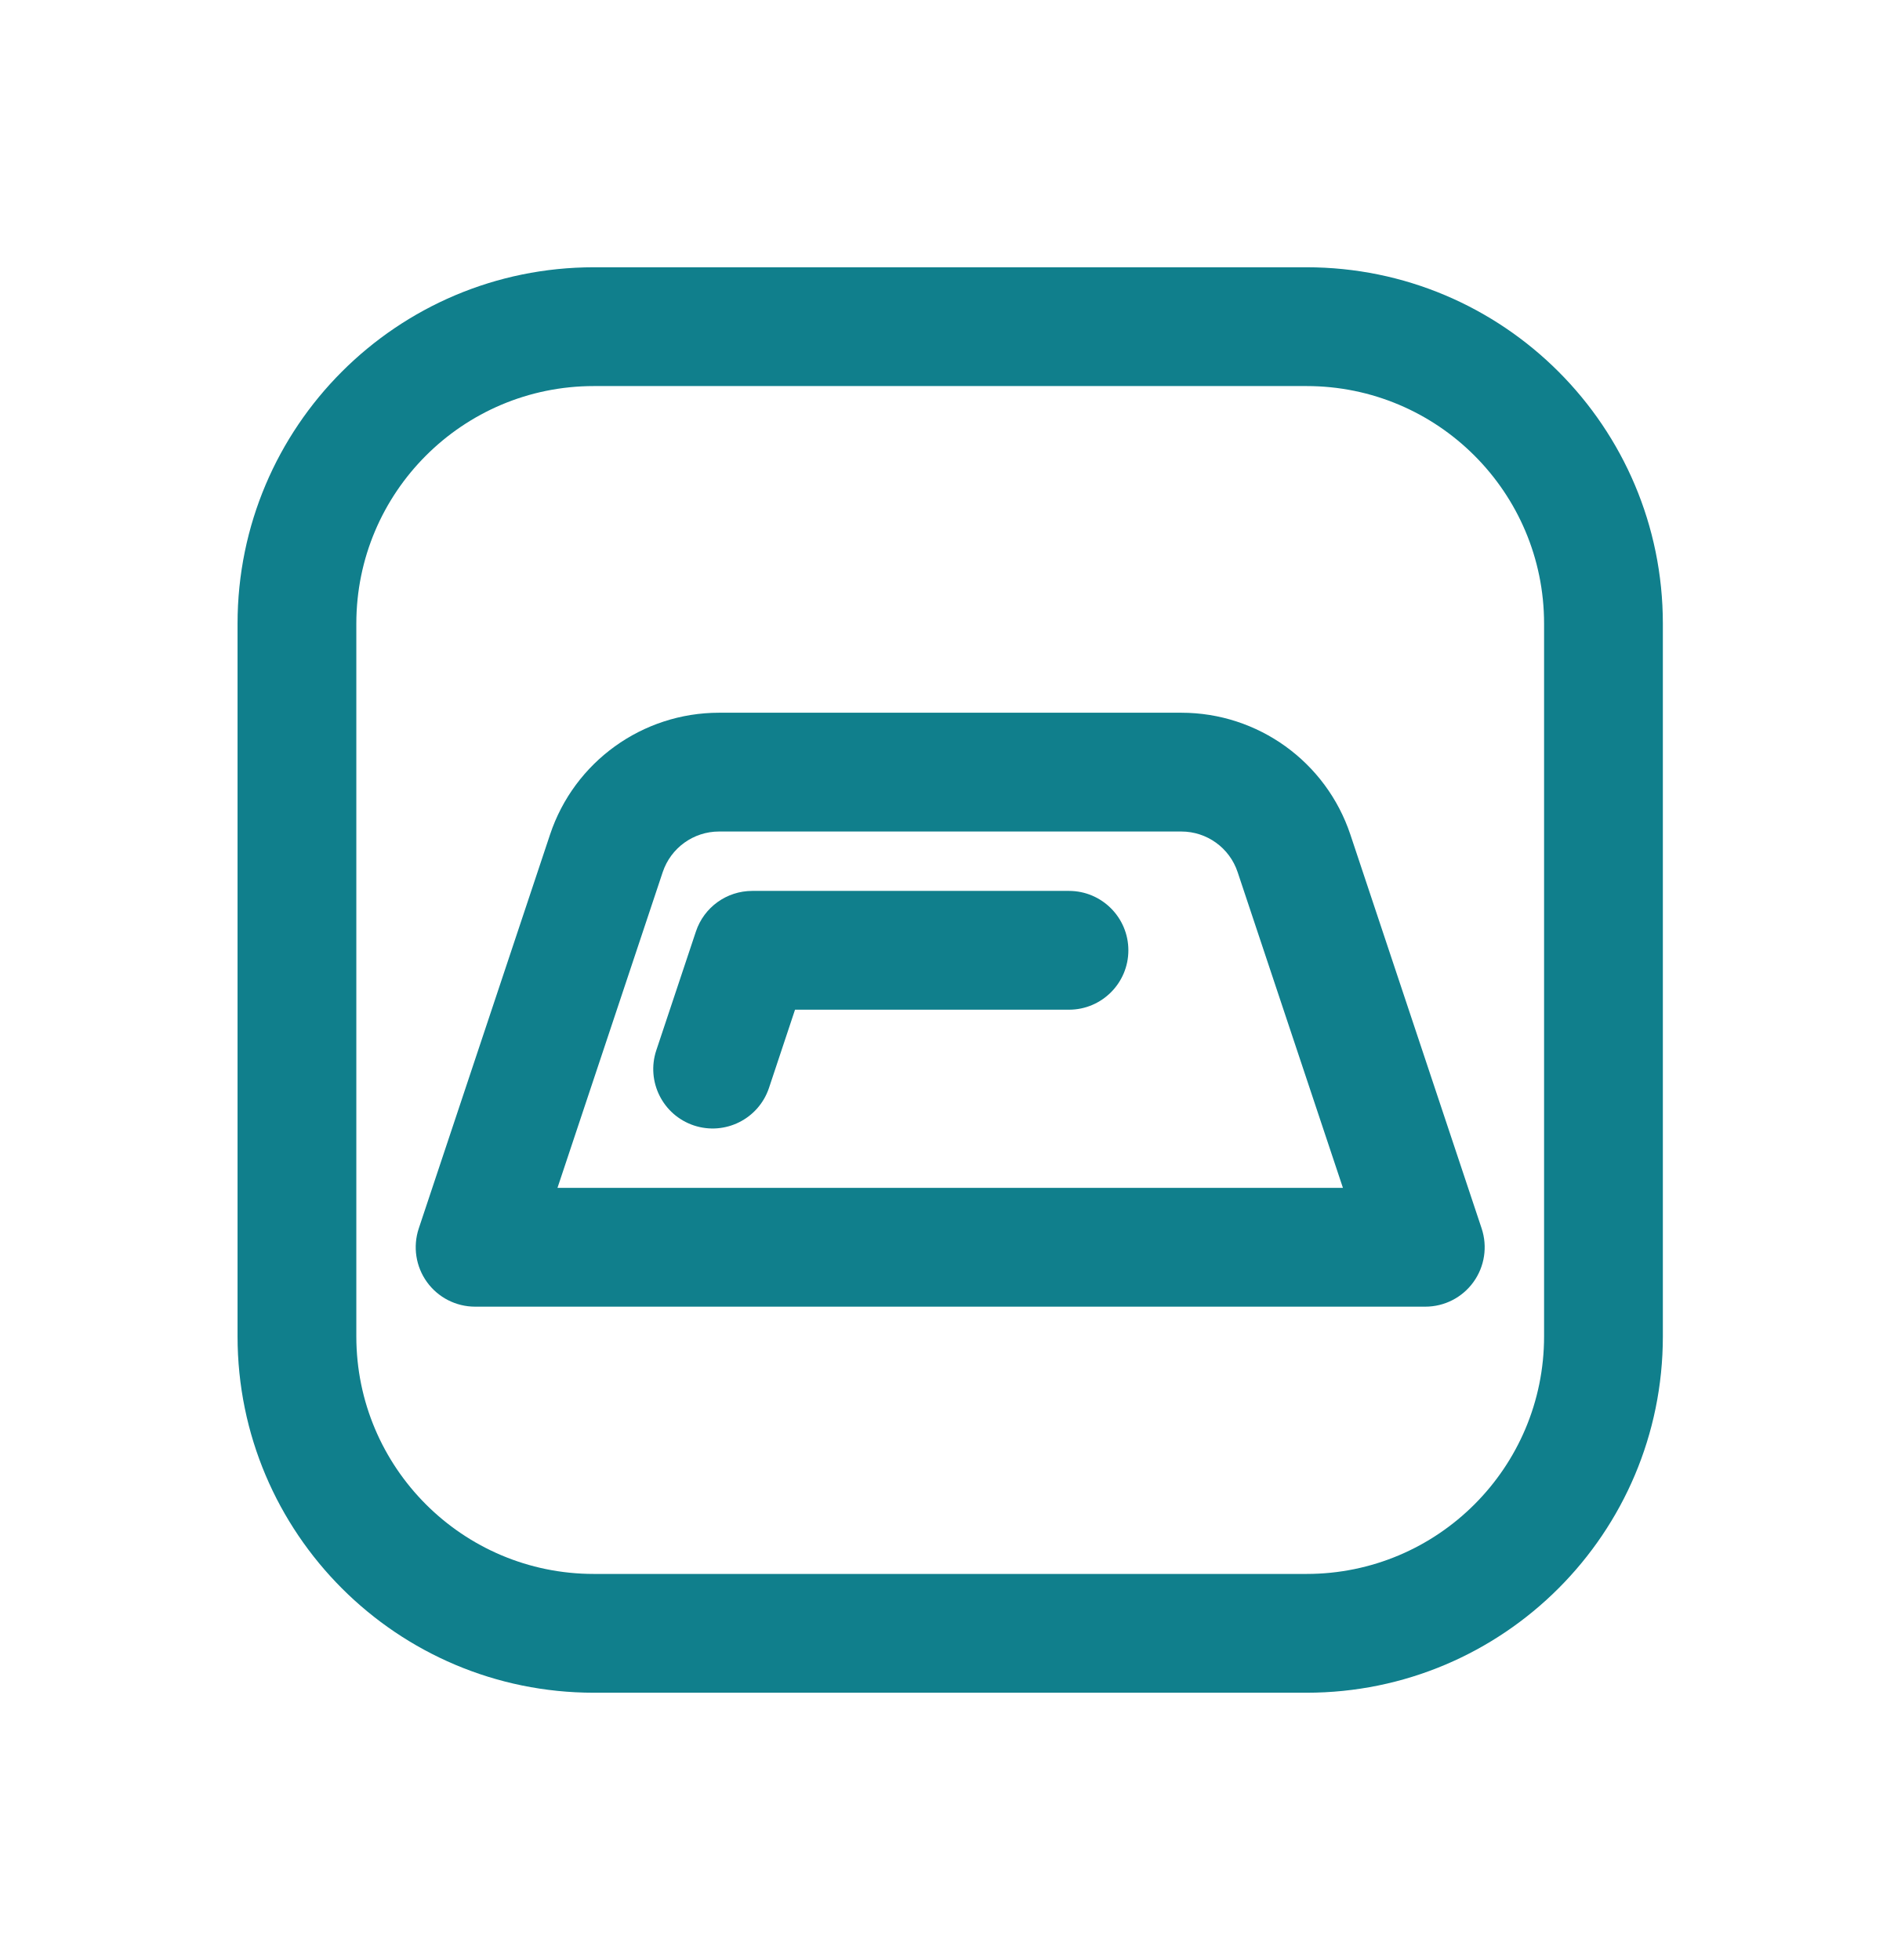
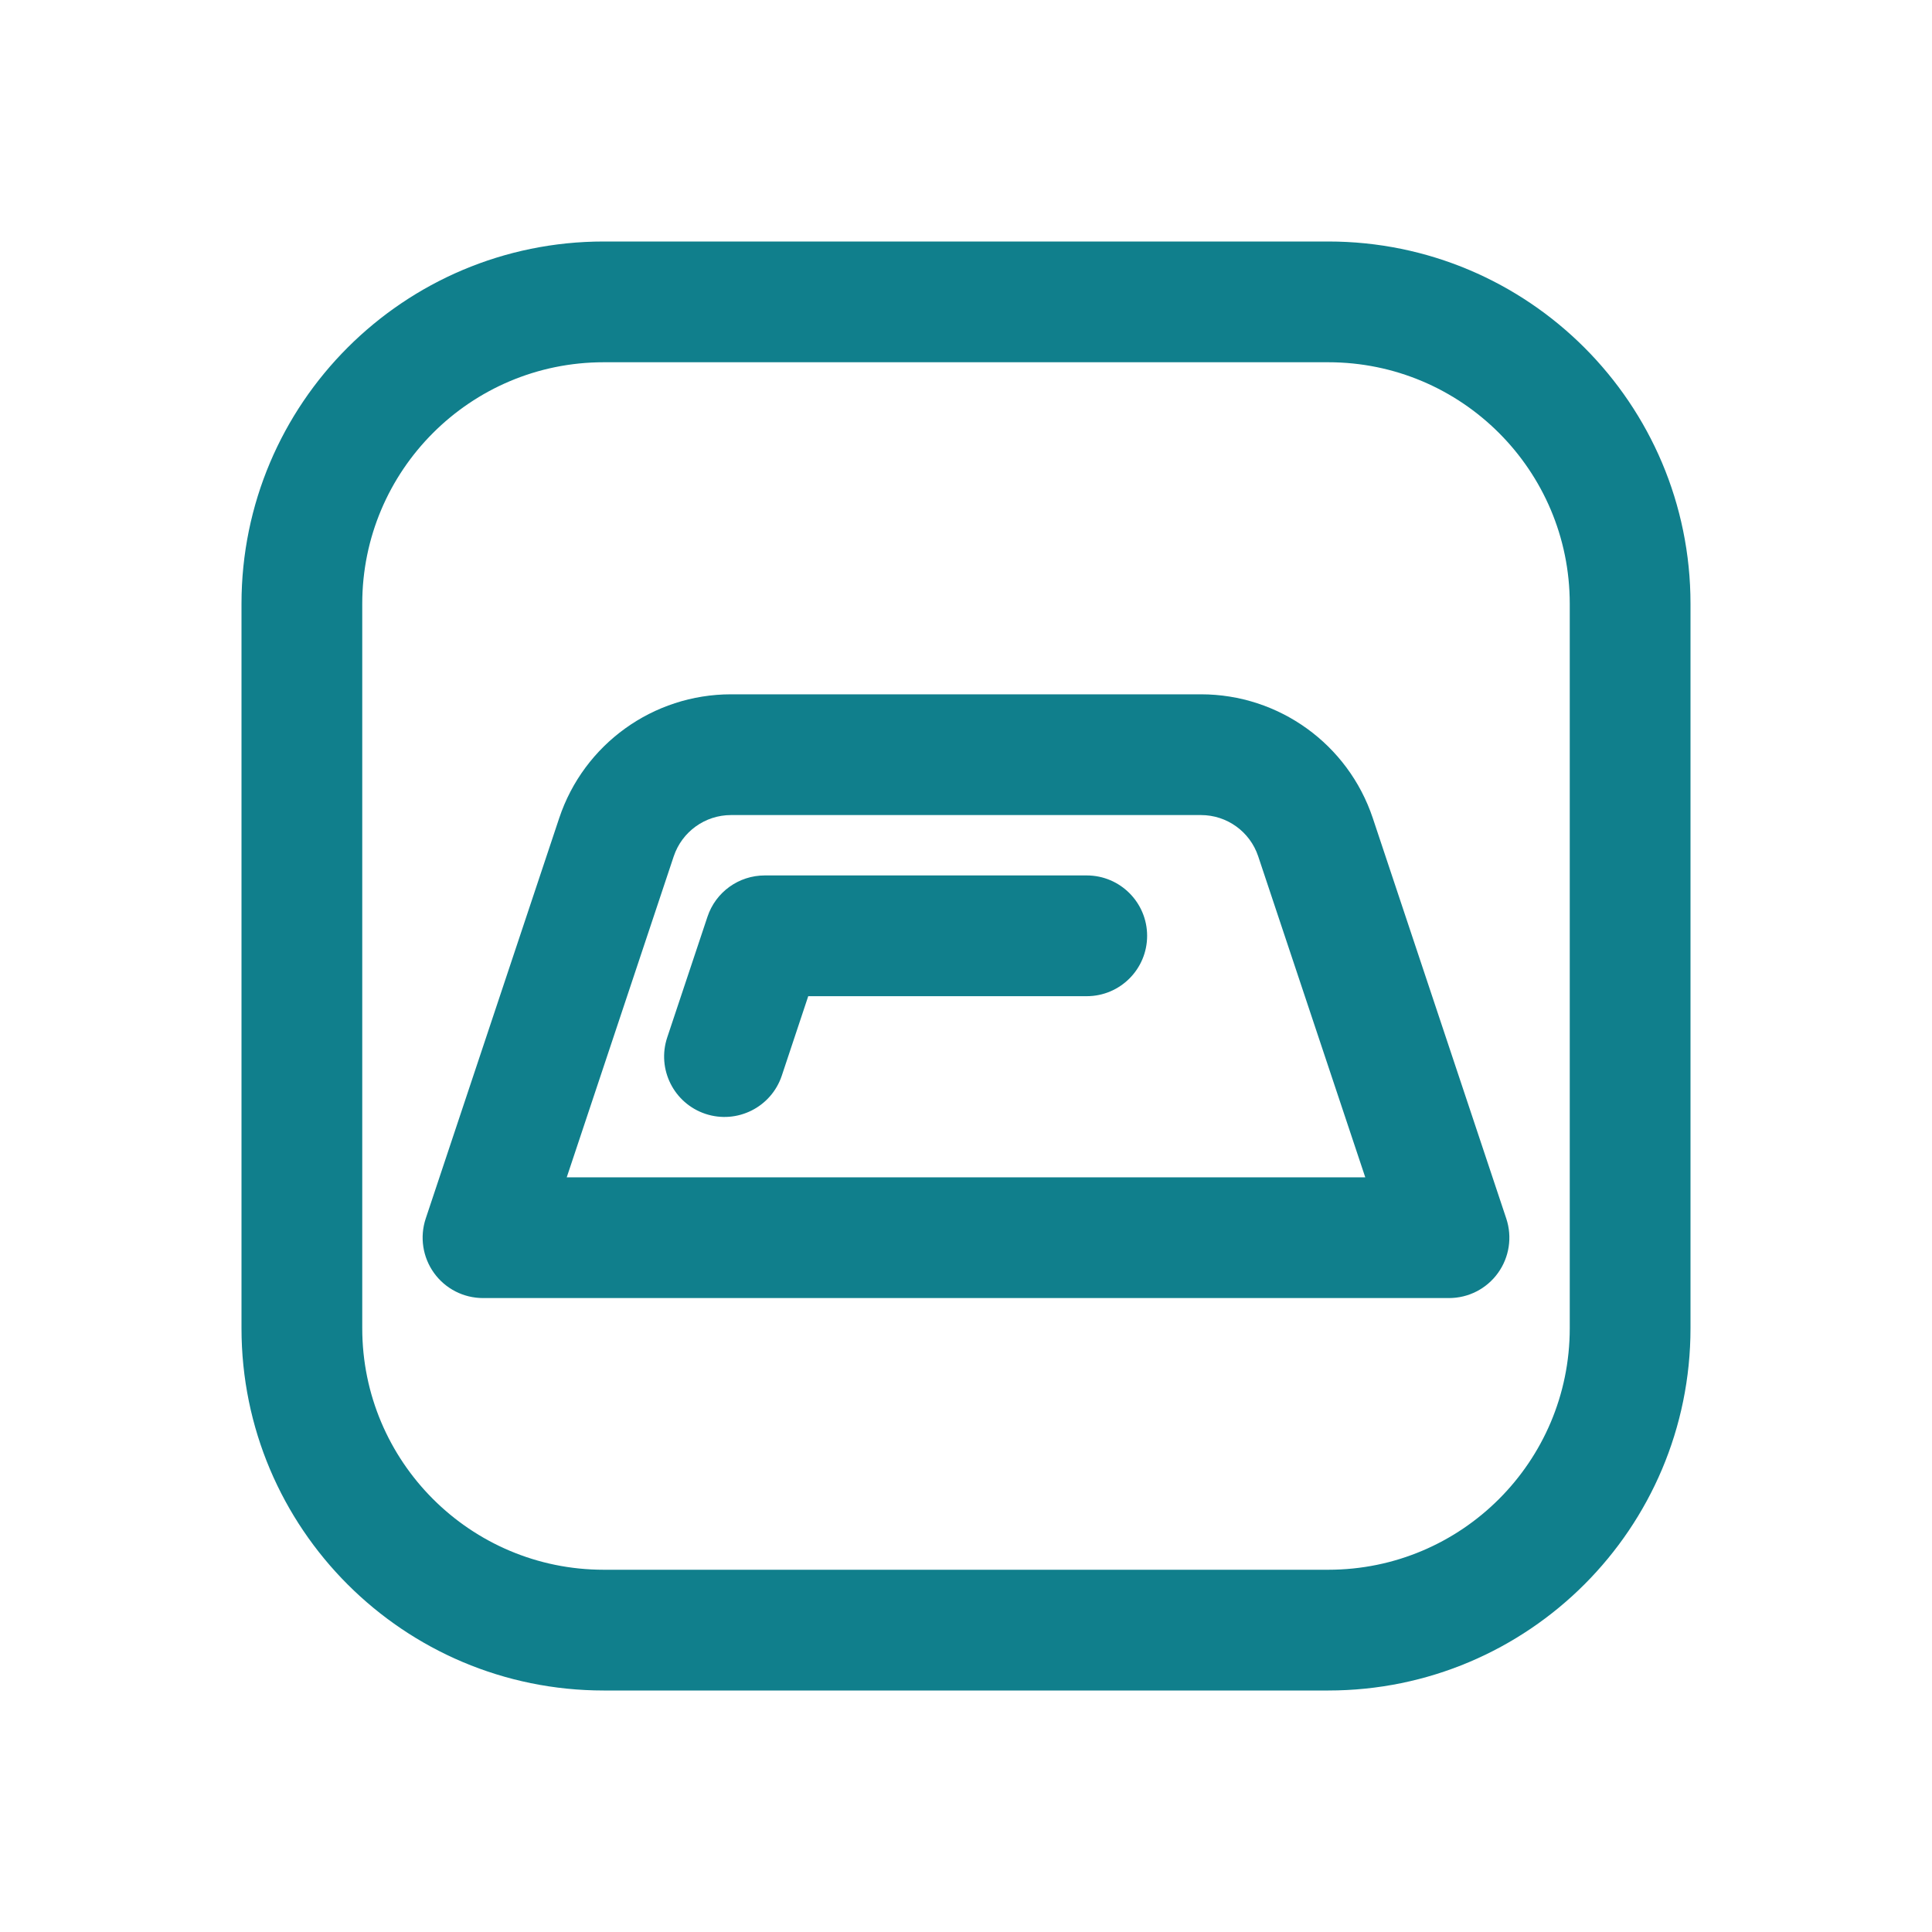
- <svg xmlns="http://www.w3.org/2000/svg" width="32" height="33" viewBox="0 0 32 33" fill="none">
-   <path d="M12.667 15C12.236 15 11.854 15.275 11.718 15.684L11.051 17.684C10.877 18.208 11.16 18.774 11.684 18.949C12.208 19.123 12.774 18.84 12.949 18.316L13.387 17H18C18.552 17 19 16.552 19 16C19 15.448 18.552 15 18 15H12.667Z" fill="#107F8C" />
-   <path fill-rule="evenodd" clip-rule="evenodd" d="M9.262 14.051C9.67 12.826 10.817 12 12.108 12H19.892C21.183 12 22.329 12.826 22.738 14.051L24.949 20.684C25.05 20.989 24.999 21.324 24.811 21.585C24.623 21.846 24.322 22 24 22H8C7.679 22 7.377 21.846 7.189 21.585C7.001 21.324 6.95 20.989 7.051 20.684L9.262 14.051ZM12.108 14C11.678 14 11.296 14.275 11.159 14.684L9.387 20H22.613L20.84 14.684C20.704 14.275 20.322 14 19.892 14H12.108Z" fill="#107F8C" />
-   <path fill-rule="evenodd" clip-rule="evenodd" d="M4 10.5C4 7.186 6.686 4.5 10 4.5H22C25.314 4.5 28 7.186 28 10.5V22.5C28 25.814 25.314 28.5 22 28.5H10C6.686 28.5 4 25.814 4 22.5V10.5ZM10 6.5H22C24.209 6.5 26 8.291 26 10.5V22.5C26 24.709 24.209 26.5 22 26.5H10C7.791 26.5 6 24.709 6 22.5V10.5C6 8.291 7.791 6.5 10 6.5Z" fill="#107F8C" />
+ <svg xmlns="http://www.w3.org/2000/svg" width="32" height="32" viewBox="0 0 32 32" fill="none">
+   <path d="M12.667 14.5C12.236 14.5 11.854 14.775 11.718 15.184L11.051 17.184C10.877 17.708 11.16 18.274 11.684 18.449C12.208 18.623 12.774 18.34 12.949 17.816L13.387 16.5H18C18.552 16.5 19 16.052 19 15.5C19 14.948 18.552 14.5 18 14.5H12.667Z" fill="#107F8C" />
+   <path fill-rule="evenodd" clip-rule="evenodd" d="M9.262 13.551C9.67 12.326 10.817 11.5 12.108 11.5H19.892C21.183 11.5 22.329 12.326 22.738 13.551L24.949 20.184C25.05 20.489 24.999 20.824 24.811 21.085C24.623 21.346 24.322 21.5 24 21.5H8C7.679 21.5 7.377 21.346 7.189 21.085C7.001 20.824 6.95 20.489 7.051 20.184L9.262 13.551ZM12.108 13.5C11.678 13.5 11.296 13.775 11.159 14.184L9.387 19.5H22.613L20.84 14.184C20.704 13.775 20.322 13.5 19.892 13.5H12.108Z" fill="#107F8C" />
+   <path fill-rule="evenodd" clip-rule="evenodd" d="M4 10C4 6.686 6.686 4 10 4H22C25.314 4 28 6.686 28 10V22C28 25.314 25.314 28 22 28H10C6.686 28 4 25.314 4 22V10ZM10 6H22C24.209 6 26 7.791 26 10V22C26 24.209 24.209 26 22 26H10C7.791 26 6 24.209 6 22V10C6 7.791 7.791 6 10 6Z" fill="#107F8C" />
</svg>
